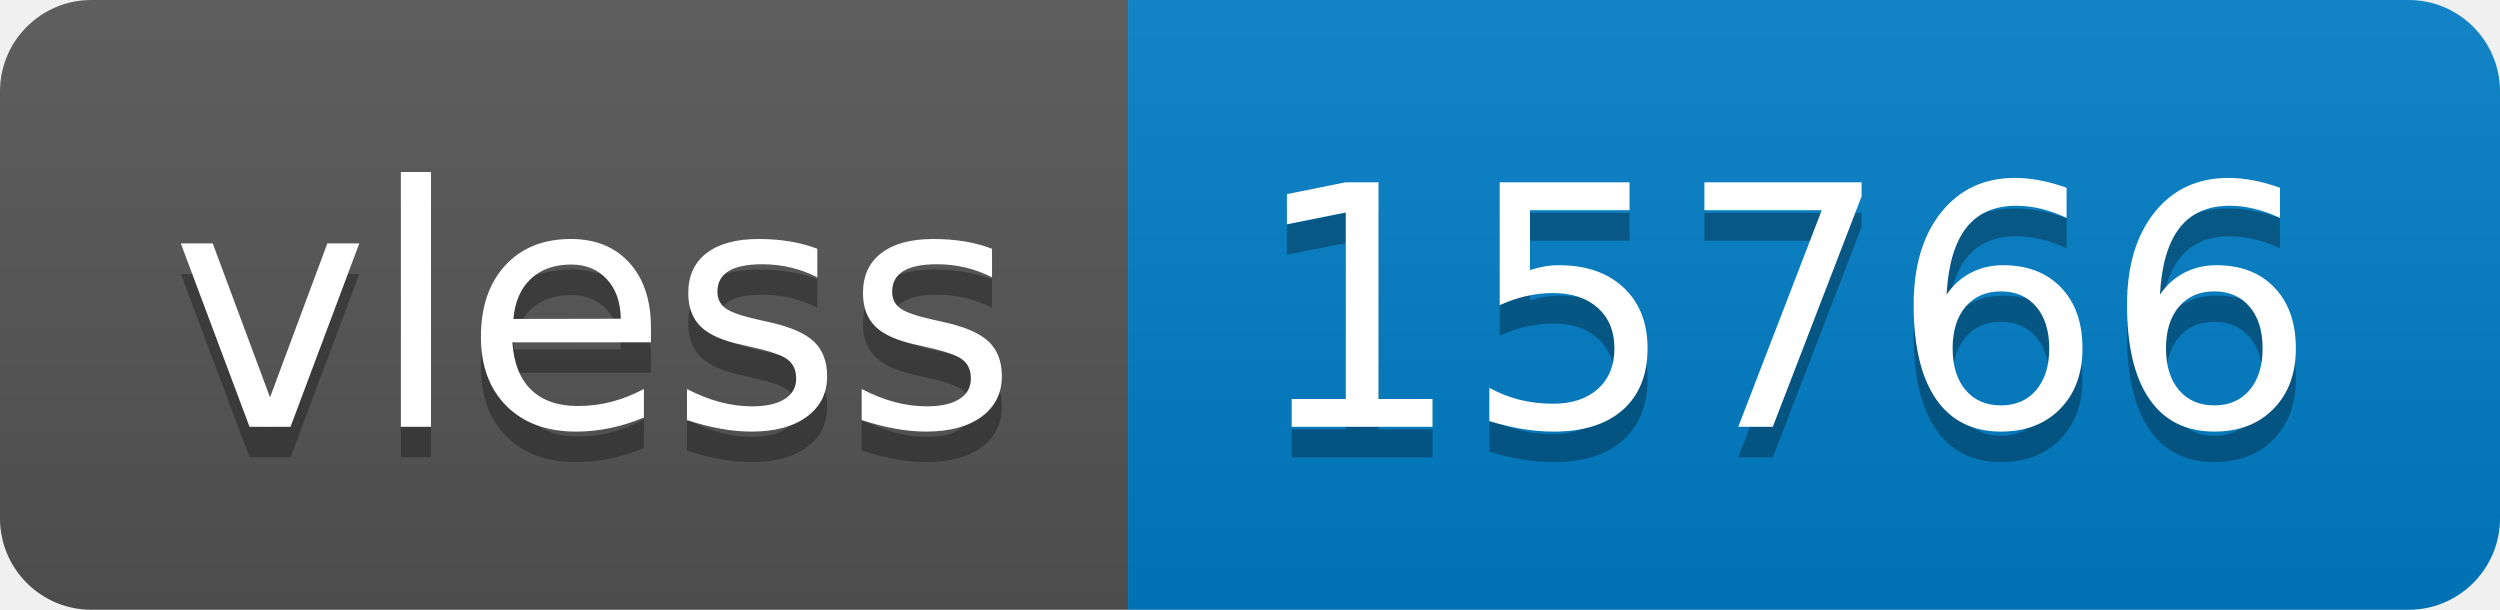
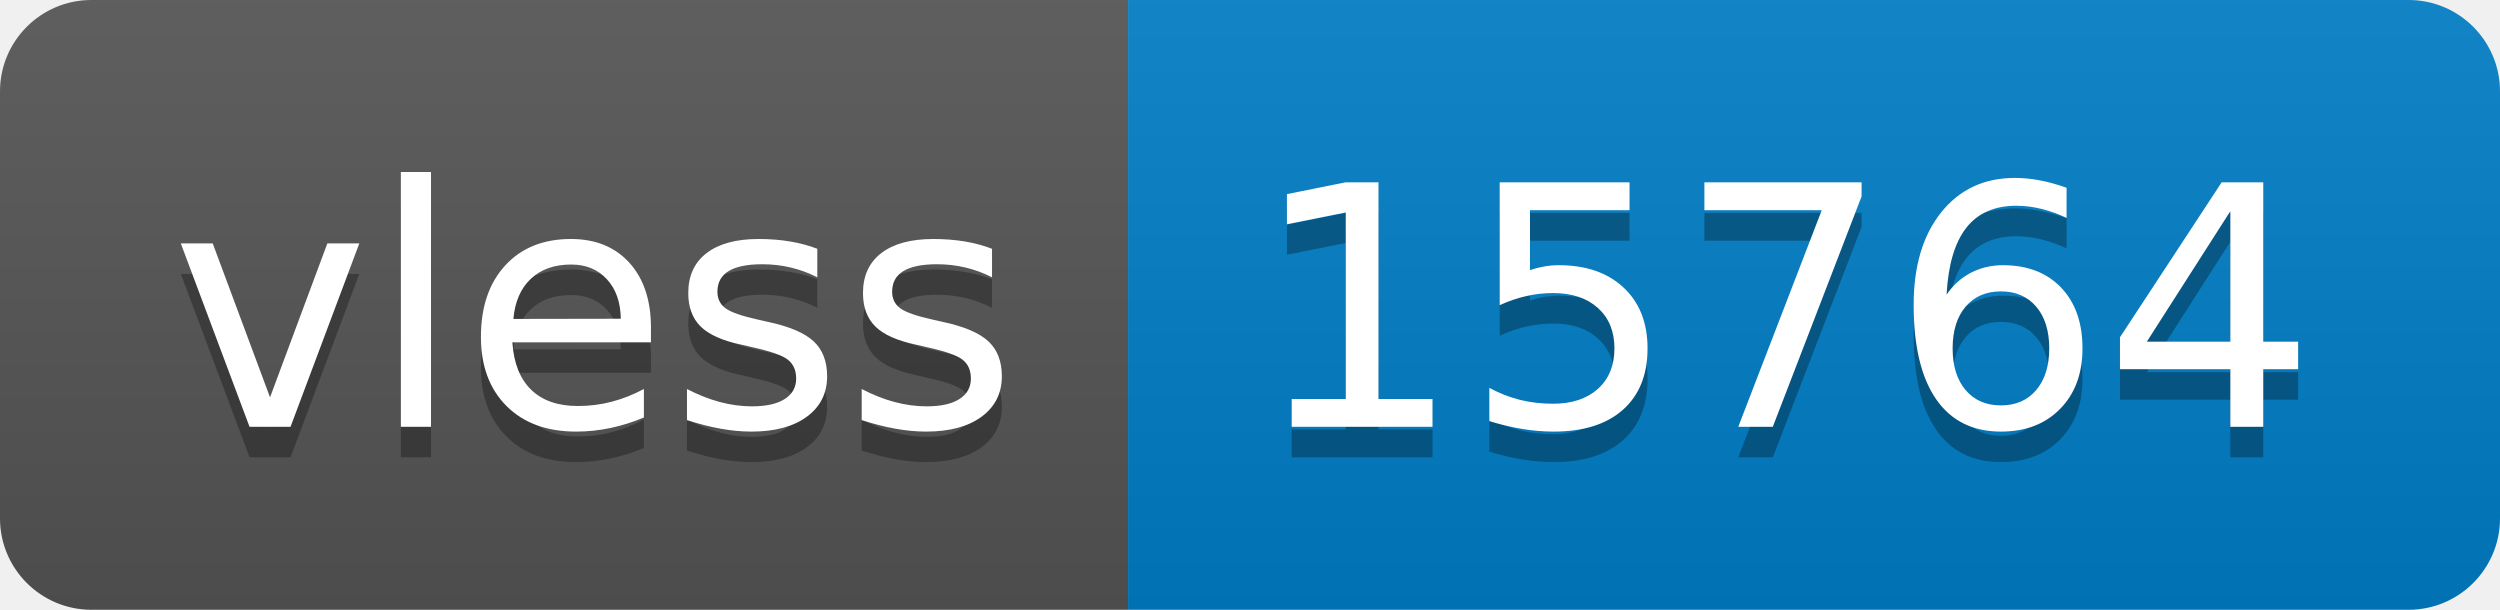
- <svg xmlns="http://www.w3.org/2000/svg" width="82" height="20" role="img" aria-label="vless: 15766">
+ <svg xmlns="http://www.w3.org/2000/svg" width="82" height="20" role="img" aria-label="vless: 15764">
  <linearGradient id="s" x2="0" y2="100%">
    <stop offset="0" stop-color="#bbb" stop-opacity=".1" />
    <stop offset="1" stop-opacity=".1" />
  </linearGradient>
  <clipPath id="r">
    <rect width="82" height="20" rx="3" fill="#fff" />
  </clipPath>
  <g clip-path="url(#r)">
    <rect width="37" height="20" fill="#555" />
    <rect x="37" width="45" height="20" fill="#007ec6" />
    <rect width="82" height="20" fill="url(#s)" />
  </g>
  <g fill="#fff" text-anchor="middle" font-family="Verdana,Geneva,DejaVu Sans,sans-serif" text-rendering="geometricPrecision" font-size="110">
    <text aria-hidden="true" x="195" y="150" fill="#010101" fill-opacity=".3" transform="scale(.1)" textLength="270">vless</text>
    <text x="195" y="140" transform="scale(.1)" fill="#fff" textLength="270">vless</text>
-     <text aria-hidden="true" x="585" y="150" fill="#010101" fill-opacity=".3" transform="scale(.1)" textLength="350">15766</text>
-     <text x="585" y="140" transform="scale(.1)" fill="#fff" textLength="350">15766</text>
+     <text aria-hidden="true" x="585" y="150" fill="#010101" fill-opacity=".3" transform="scale(.1)" textLength="350">15764</text>
+     <text x="585" y="140" transform="scale(.1)" fill="#fff" textLength="350">15764</text>
  </g>
</svg>
